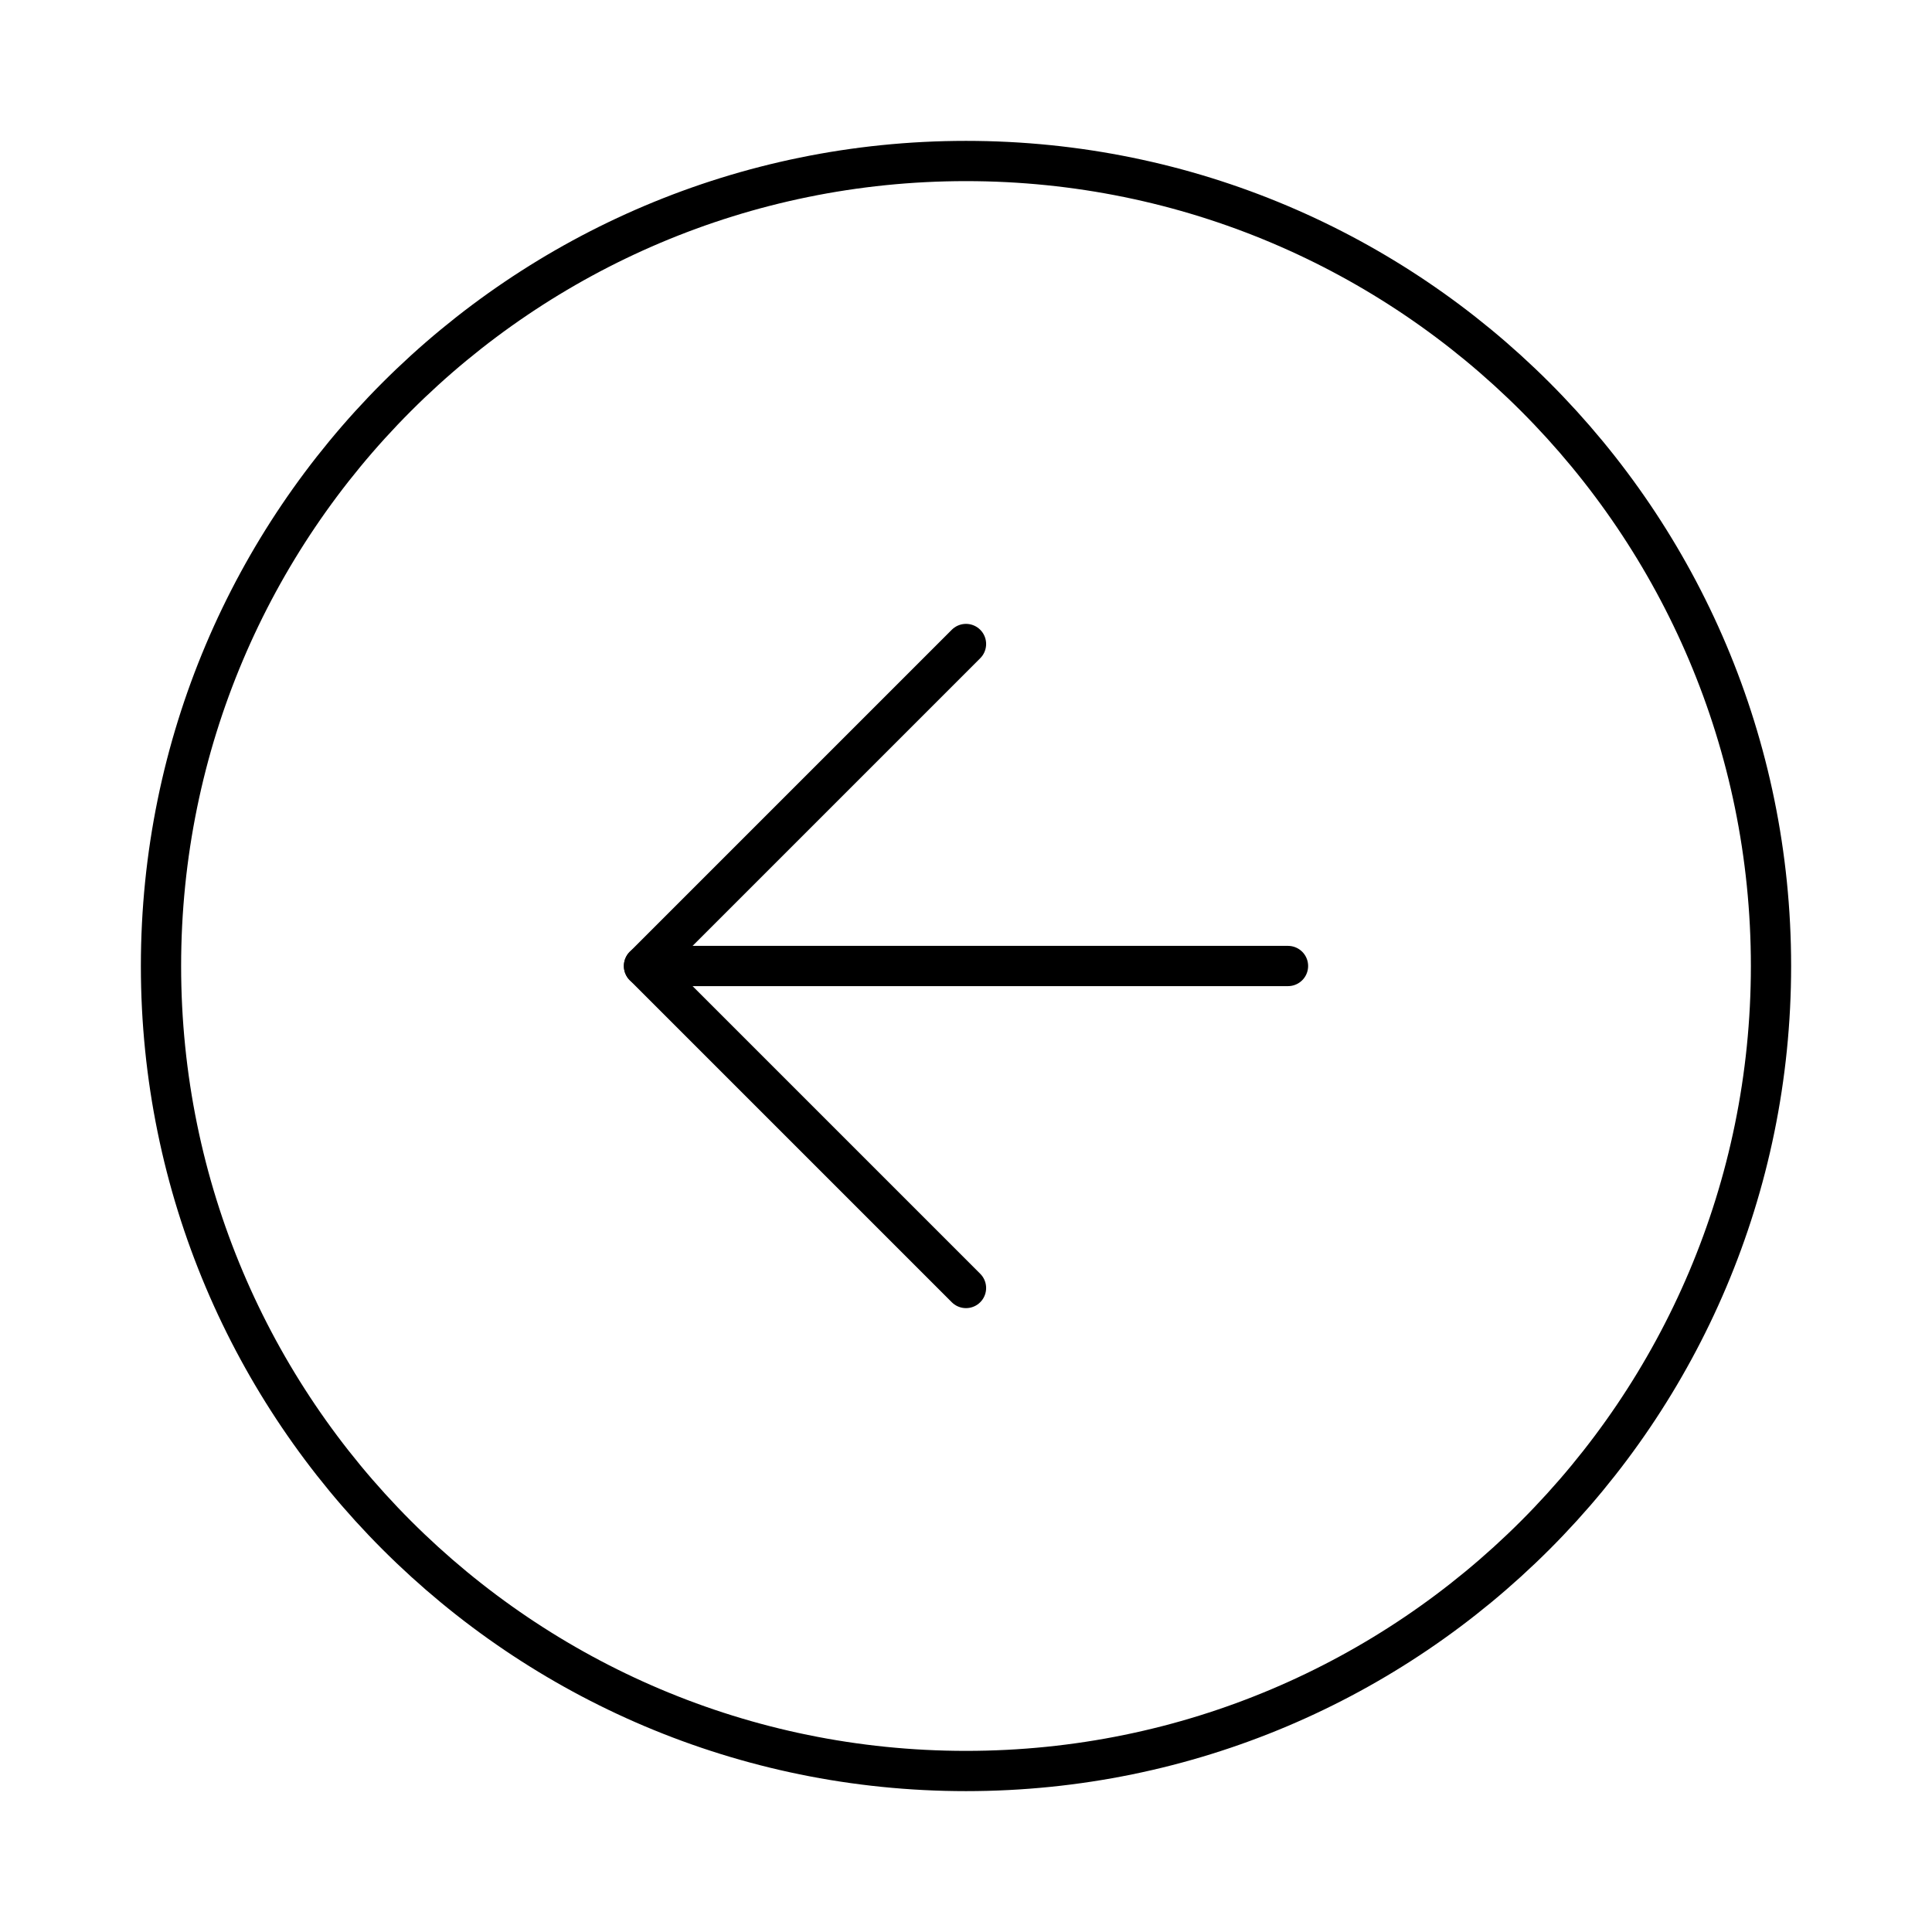
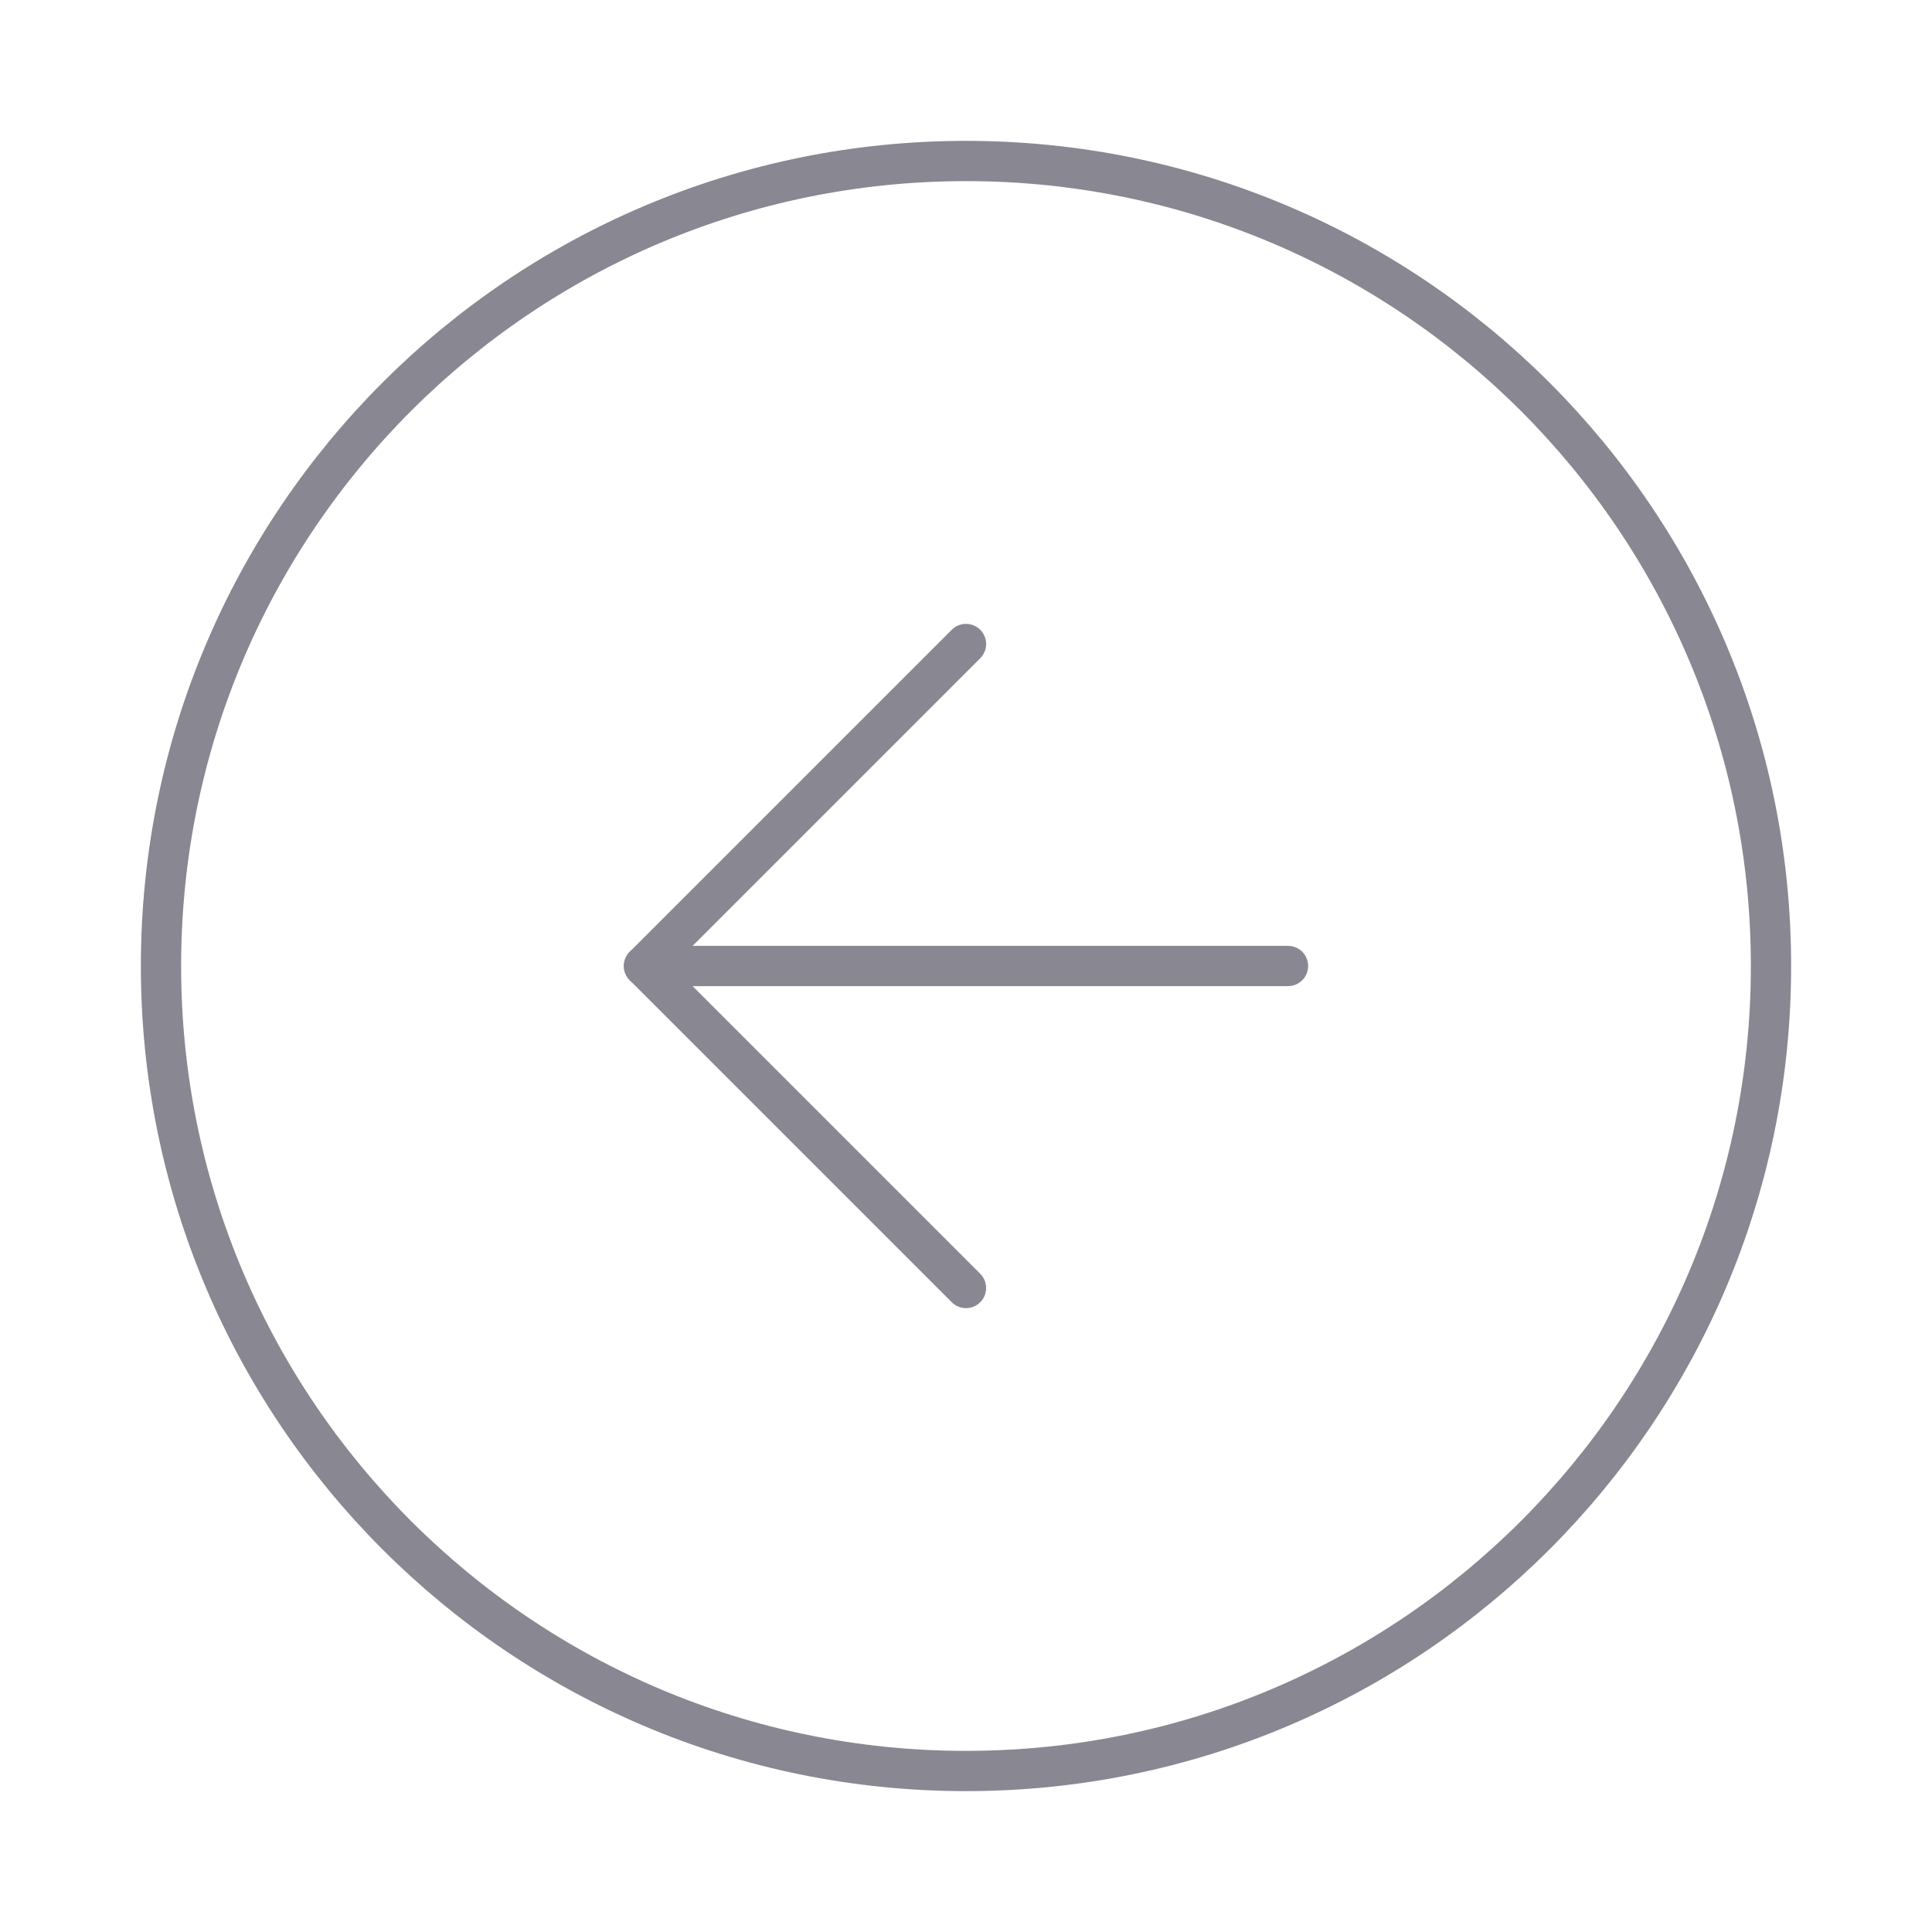
<svg xmlns="http://www.w3.org/2000/svg" version="1.1" id="Layer_1" x="0px" y="0px" viewBox="0 0 24 24" style="enable-background:new 0 0 24 24;" xml:space="preserve">
  <style type="text/css">
- 	.st0{fill:none;stroke:#000000;stroke-width:0.5;stroke-linecap:round;stroke-linejoin:round;}
+ 	.st0{fill:none;stroke:#888792;stroke-width:0.5;stroke-linecap:round;stroke-linejoin:round;}
</style>
  <circle class="st0" cx="12" cy="12" r="10" />
  <polyline class="st0" points="12,8 8,12 12,16 " />
  <line class="st0" x1="16" y1="12" x2="8" y2="12" />
</svg>
